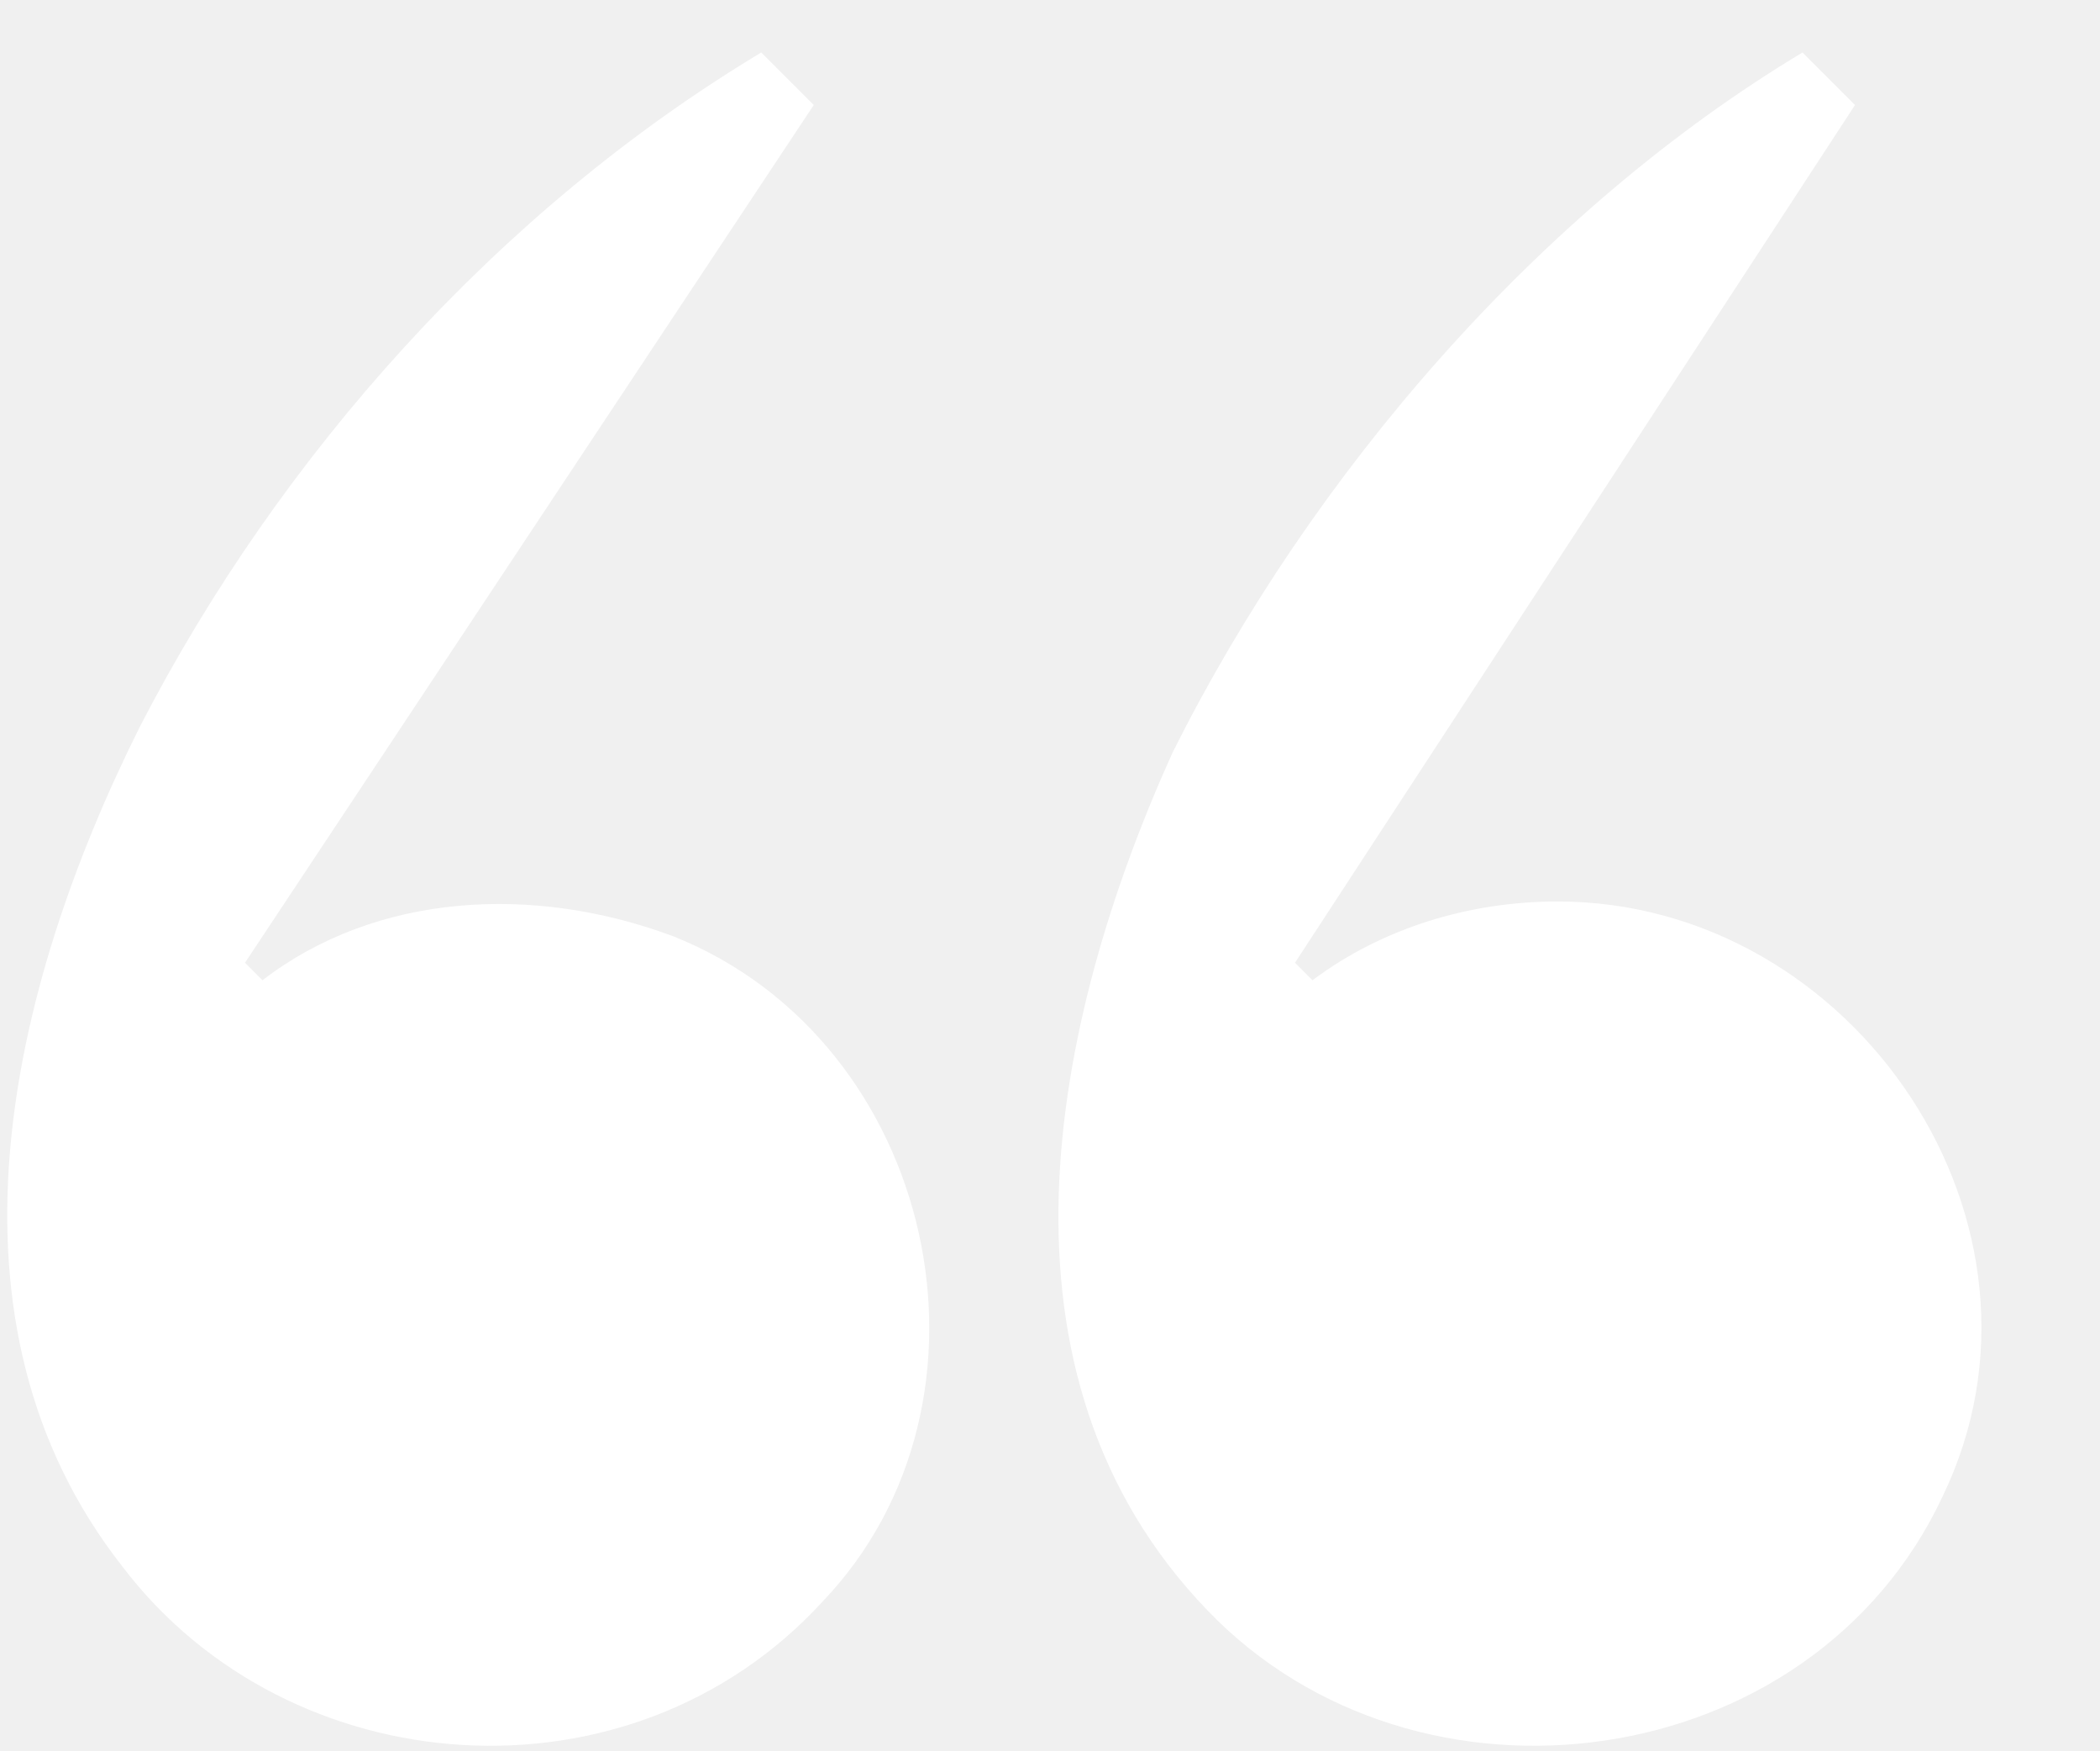
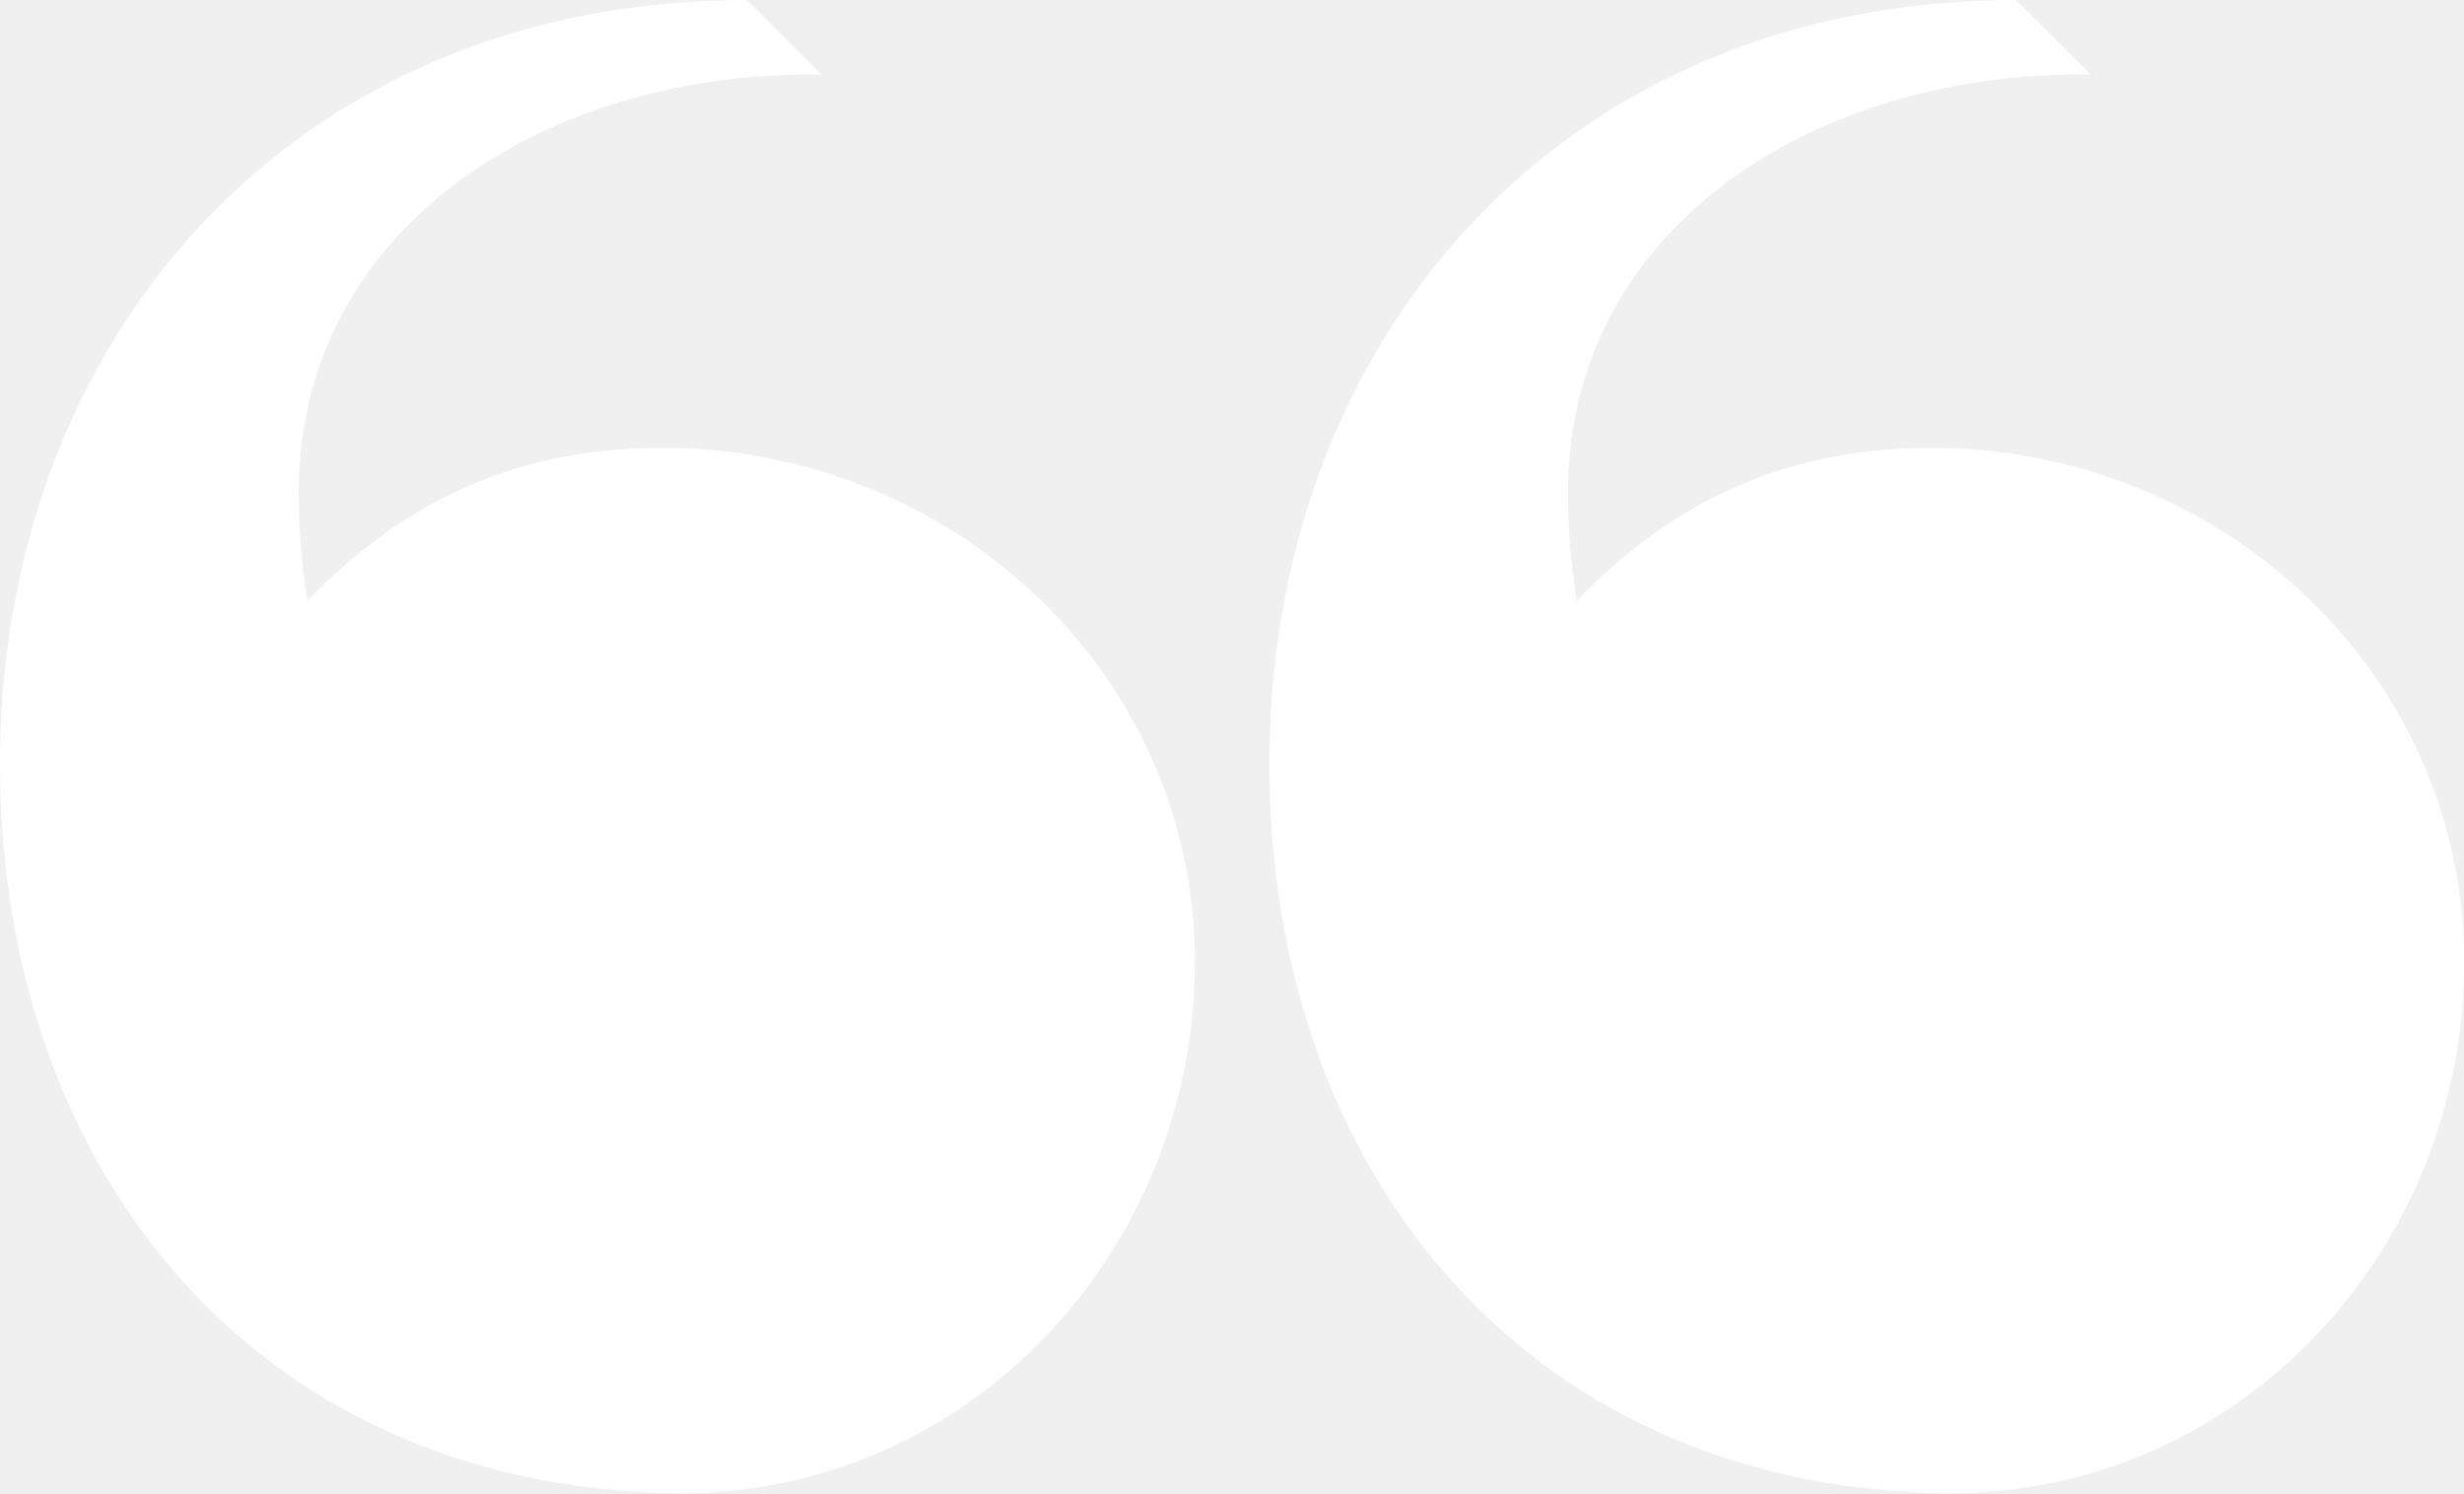
- <svg xmlns="http://www.w3.org/2000/svg" width="24" height="20">
-   <path fill="#fff" d="M7.7 10.7c3 1.2 3.9 5.3 1.7 7.6-2.2 2.4-6.1 2.1-8-.4-2.2-2.8-1.3-6.6.2-9.6 1.6-3.1 4.1-5.9 7.1-7.7l.6.6-6.5 9.8.2.2c1.3-1 3.1-1.1 4.7-.5zm10.1-.4c3.4 0 5.9 3.7 4.4 6.8-1.5 3.2-6 3.8-8.4 1.3-2.6-2.7-1.8-6.7-.4-9.8 1.6-3.2 4.2-6.2 7.2-8l.6.6-6.4 9.8.2.2c.8-.6 1.8-.9 2.8-.9z" />
+ <svg xmlns="http://www.w3.org/2000/svg" width="33" height="20">
+   <g fill="#fff">
+     <path d="M9.002 20c3.85.068 6.932-3.104 7-6.994.068-3.892-3.15-6.937-7-7.006-2.016-.036-3.59.694-4.888 2.053-.07-.48-.122-1.04-.113-1.553C4.064 2.97 7.414.937 11.003 1l-1-1C3.98 0 .098 4.447.002 10.006c-.097 5.557 3.35 9.892 9 9.994zM26.002 20c3.85.068 6.932-3.104 7-6.994.068-3.892-3.15-6.937-7-7.006-2.016-.036-3.59.694-4.888 2.053-.07-.48-.122-1.04-.113-1.553.063-3.53 3.413-5.563 7.002-5.5l-1-1c-6.022 0-9.904 4.447-10 10.006-.097 5.557 3.35 9.892 9 9.994z" />
+   </g>
</svg>
